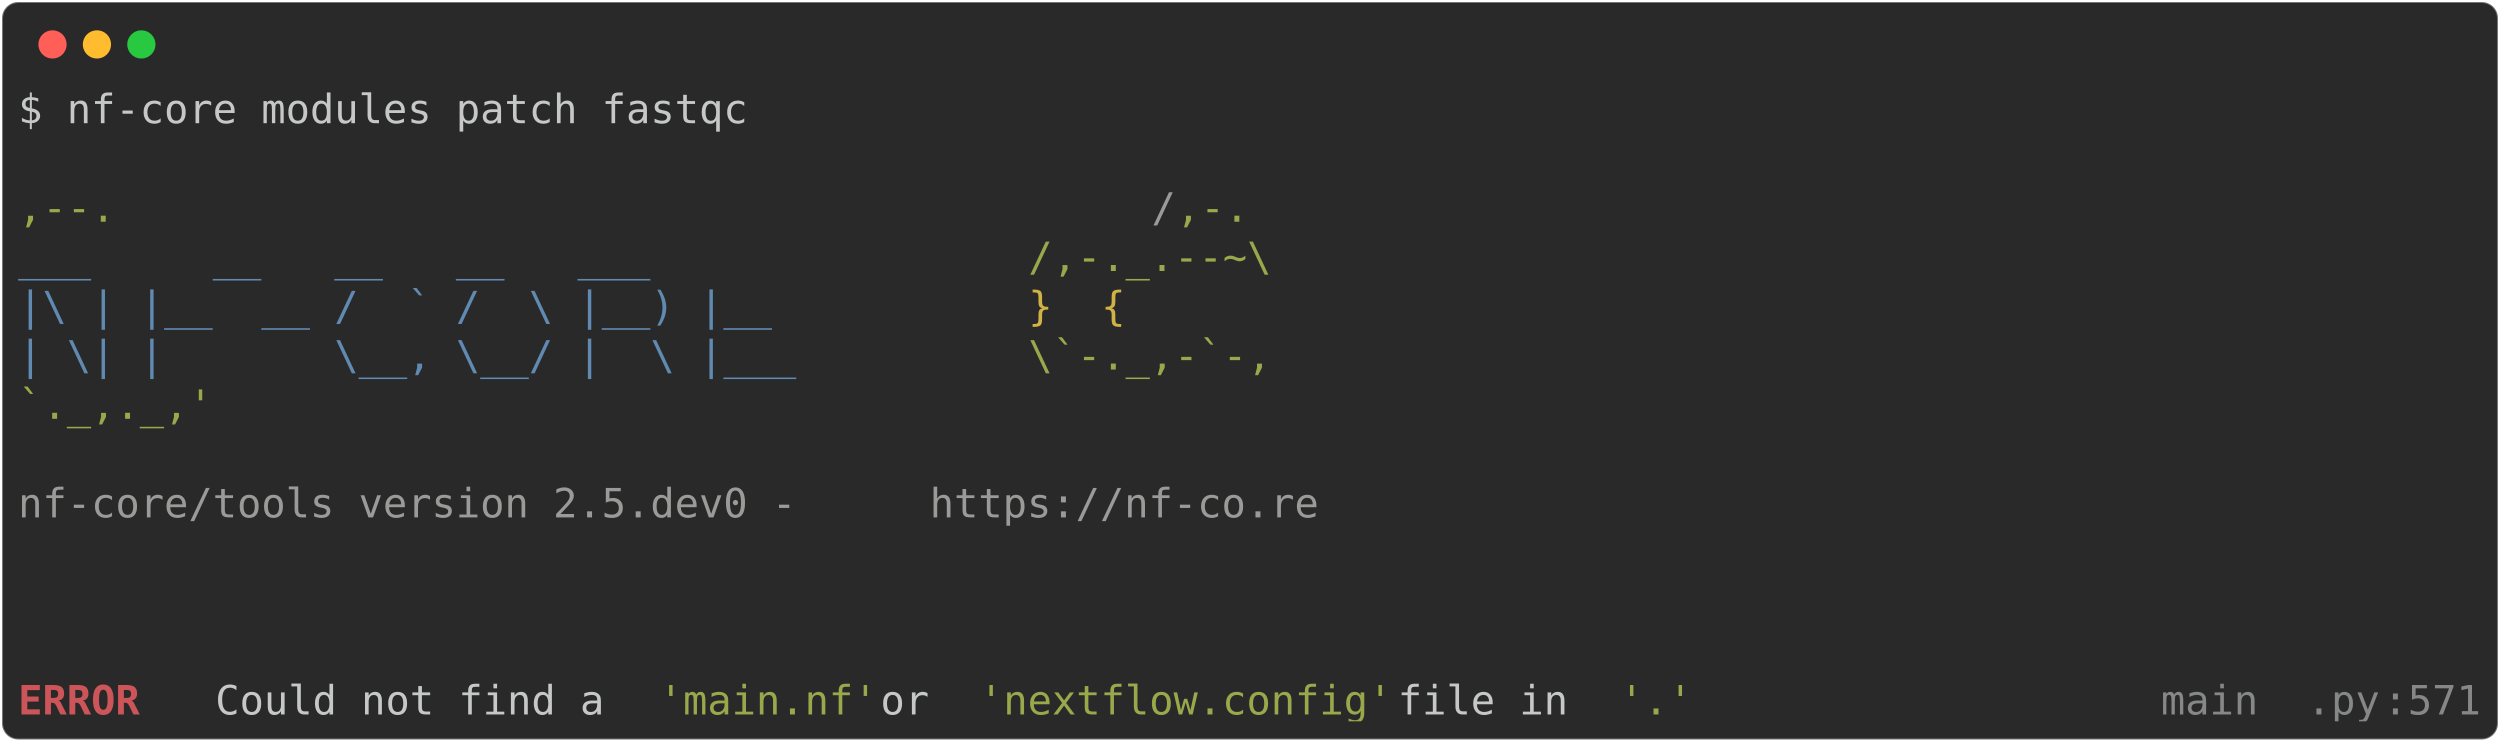
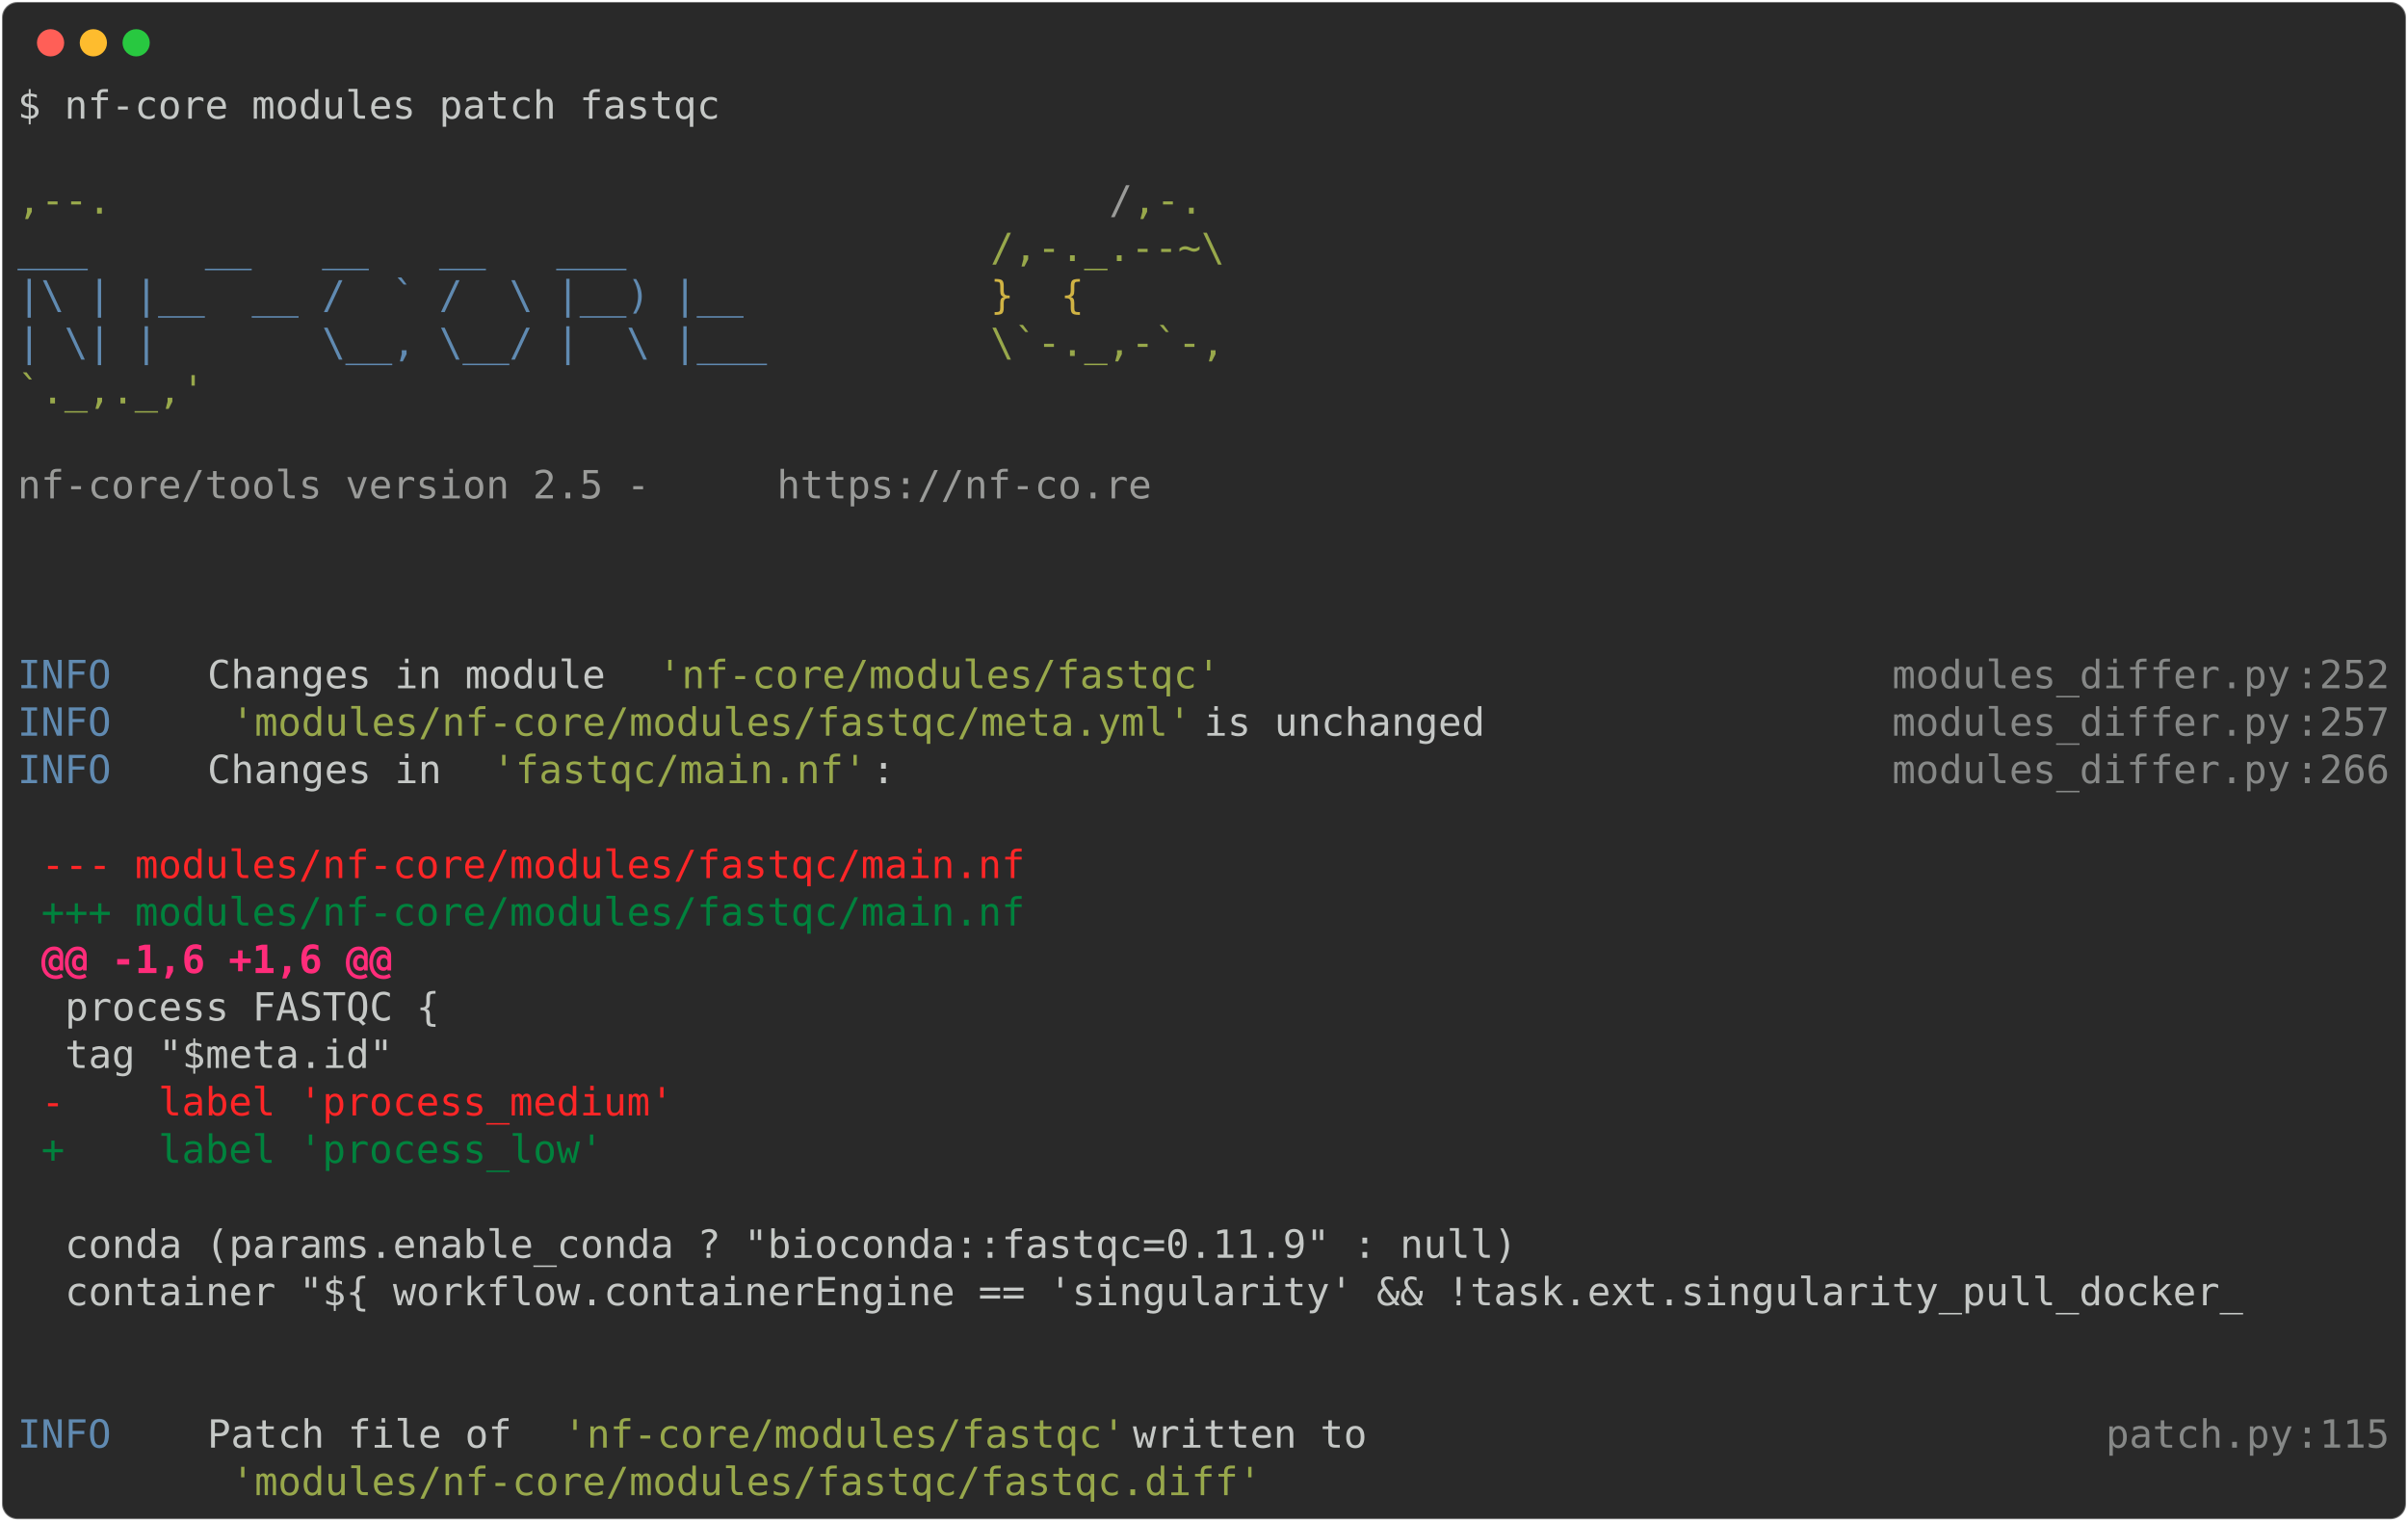
- <svg xmlns="http://www.w3.org/2000/svg" class="rich-terminal" viewBox="0 0 1238 367.2">
+ <svg xmlns="http://www.w3.org/2000/svg" class="rich-terminal" viewBox="0 0 1238 782.0">
  <style>

    @font-face {
        font-family: "Fira Code";
        src: local("FiraCode-Regular"),
                url("https://cdnjs.cloudflare.com/ajax/libs/firacode/6.2.0/woff2/FiraCode-Regular.woff2") format("woff2"),
                url("https://cdnjs.cloudflare.com/ajax/libs/firacode/6.2.0/woff/FiraCode-Regular.woff") format("woff");
        font-style: normal;
        font-weight: 400;
    }
    @font-face {
        font-family: "Fira Code";
        src: local("FiraCode-Bold"),
                url("https://cdnjs.cloudflare.com/ajax/libs/firacode/6.2.0/woff2/FiraCode-Bold.woff2") format("woff2"),
                url("https://cdnjs.cloudflare.com/ajax/libs/firacode/6.2.0/woff/FiraCode-Bold.woff") format("woff");
        font-style: bold;
        font-weight: 700;
    }

-     .terminal-3042142532-matrix {
+     .terminal-1724825069-matrix {
        font-family: Fira Code, monospace;
        font-size: 20px;
        line-height: 24.4px;
        font-variant-east-asian: full-width;
    }

-     .terminal-3042142532-title {
+     .terminal-1724825069-title {
        font-size: 18px;
        font-weight: bold;
        font-family: arial;
    }

-     .terminal-3042142532-r1 { fill: #c5c8c6 }
- .terminal-3042142532-r2 { fill: #98a84b }
- .terminal-3042142532-r3 { fill: #9a9b99 }
- .terminal-3042142532-r4 { fill: #608ab1 }
- .terminal-3042142532-r5 { fill: #d0b344 }
- .terminal-3042142532-r6 { fill: #cc555a;font-weight: bold }
- .terminal-3042142532-r7 { fill: #868887 }
+     .terminal-1724825069-r1 { fill: #c5c8c6 }
+ .terminal-1724825069-r2 { fill: #98a84b }
+ .terminal-1724825069-r3 { fill: #9a9b99 }
+ .terminal-1724825069-r4 { fill: #608ab1 }
+ .terminal-1724825069-r5 { fill: #d0b344 }
+ .terminal-1724825069-r6 { fill: #868887 }
+ .terminal-1724825069-r7 { fill: #ff2627 }
+ .terminal-1724825069-r8 { fill: #00823d }
+ .terminal-1724825069-r9 { fill: #ff2c7a;font-weight: bold }
    </style>
  <defs>
-     <clipPath id="terminal-3042142532-clip-terminal">
-       <rect x="0" y="0" width="1219.0" height="316.2" />
-     </clipPath>
-     <clipPath id="terminal-3042142532-line-0">
+     <clipPath id="terminal-1724825069-clip-terminal">
+       <rect x="0" y="0" width="1219.0" height="731.0" />
+     </clipPath>
+     <clipPath id="terminal-1724825069-line-0">
      <rect x="0" y="1.5" width="1220" height="24.65" />
    </clipPath>
-     <clipPath id="terminal-3042142532-line-1">
+     <clipPath id="terminal-1724825069-line-1">
      <rect x="0" y="25.9" width="1220" height="24.65" />
    </clipPath>
-     <clipPath id="terminal-3042142532-line-2">
+     <clipPath id="terminal-1724825069-line-2">
      <rect x="0" y="50.3" width="1220" height="24.65" />
    </clipPath>
-     <clipPath id="terminal-3042142532-line-3">
+     <clipPath id="terminal-1724825069-line-3">
      <rect x="0" y="74.7" width="1220" height="24.65" />
    </clipPath>
-     <clipPath id="terminal-3042142532-line-4">
+     <clipPath id="terminal-1724825069-line-4">
      <rect x="0" y="99.1" width="1220" height="24.65" />
    </clipPath>
-     <clipPath id="terminal-3042142532-line-5">
+     <clipPath id="terminal-1724825069-line-5">
      <rect x="0" y="123.5" width="1220" height="24.65" />
    </clipPath>
-     <clipPath id="terminal-3042142532-line-6">
+     <clipPath id="terminal-1724825069-line-6">
      <rect x="0" y="147.9" width="1220" height="24.65" />
    </clipPath>
-     <clipPath id="terminal-3042142532-line-7">
+     <clipPath id="terminal-1724825069-line-7">
      <rect x="0" y="172.3" width="1220" height="24.65" />
    </clipPath>
-     <clipPath id="terminal-3042142532-line-8">
+     <clipPath id="terminal-1724825069-line-8">
      <rect x="0" y="196.7" width="1220" height="24.65" />
    </clipPath>
-     <clipPath id="terminal-3042142532-line-9">
+     <clipPath id="terminal-1724825069-line-9">
      <rect x="0" y="221.1" width="1220" height="24.65" />
    </clipPath>
-     <clipPath id="terminal-3042142532-line-10">
+     <clipPath id="terminal-1724825069-line-10">
      <rect x="0" y="245.5" width="1220" height="24.65" />
    </clipPath>
-     <clipPath id="terminal-3042142532-line-11">
+     <clipPath id="terminal-1724825069-line-11">
      <rect x="0" y="269.9" width="1220" height="24.65" />
    </clipPath>
+     <clipPath id="terminal-1724825069-line-12">
+       <rect x="0" y="294.3" width="1220" height="24.65" />
+     </clipPath>
+     <clipPath id="terminal-1724825069-line-13">
+       <rect x="0" y="318.7" width="1220" height="24.65" />
+     </clipPath>
+     <clipPath id="terminal-1724825069-line-14">
+       <rect x="0" y="343.1" width="1220" height="24.65" />
+     </clipPath>
+     <clipPath id="terminal-1724825069-line-15">
+       <rect x="0" y="367.5" width="1220" height="24.65" />
+     </clipPath>
+     <clipPath id="terminal-1724825069-line-16">
+       <rect x="0" y="391.9" width="1220" height="24.65" />
+     </clipPath>
+     <clipPath id="terminal-1724825069-line-17">
+       <rect x="0" y="416.3" width="1220" height="24.65" />
+     </clipPath>
+     <clipPath id="terminal-1724825069-line-18">
+       <rect x="0" y="440.7" width="1220" height="24.65" />
+     </clipPath>
+     <clipPath id="terminal-1724825069-line-19">
+       <rect x="0" y="465.1" width="1220" height="24.65" />
+     </clipPath>
+     <clipPath id="terminal-1724825069-line-20">
+       <rect x="0" y="489.5" width="1220" height="24.65" />
+     </clipPath>
+     <clipPath id="terminal-1724825069-line-21">
+       <rect x="0" y="513.9" width="1220" height="24.65" />
+     </clipPath>
+     <clipPath id="terminal-1724825069-line-22">
+       <rect x="0" y="538.3" width="1220" height="24.65" />
+     </clipPath>
+     <clipPath id="terminal-1724825069-line-23">
+       <rect x="0" y="562.7" width="1220" height="24.65" />
+     </clipPath>
+     <clipPath id="terminal-1724825069-line-24">
+       <rect x="0" y="587.1" width="1220" height="24.65" />
+     </clipPath>
+     <clipPath id="terminal-1724825069-line-25">
+       <rect x="0" y="611.5" width="1220" height="24.65" />
+     </clipPath>
+     <clipPath id="terminal-1724825069-line-26">
+       <rect x="0" y="635.9" width="1220" height="24.65" />
+     </clipPath>
+     <clipPath id="terminal-1724825069-line-27">
+       <rect x="0" y="660.3" width="1220" height="24.65" />
+     </clipPath>
+     <clipPath id="terminal-1724825069-line-28">
+       <rect x="0" y="684.7" width="1220" height="24.65" />
+     </clipPath>
  </defs>
-   <rect fill="#292929" stroke="rgba(255,255,255,0.35)" stroke-width="1" x="1" y="1" width="1236" height="365.2" rx="8" />
+   <rect fill="#292929" stroke="rgba(255,255,255,0.35)" stroke-width="1" x="1" y="1" width="1236" height="780" rx="8" />
  <g transform="translate(26,22)">
    <circle cx="0" cy="0" r="7" fill="#ff5f57" />
    <circle cx="22" cy="0" r="7" fill="#febc2e" />
    <circle cx="44" cy="0" r="7" fill="#28c840" />
  </g>
-   <g transform="translate(9, 41)" clip-path="url(#terminal-3042142532-clip-terminal)">
-     <g class="terminal-3042142532-matrix">
-       <text class="terminal-3042142532-r1" x="0" y="20" textLength="366" clip-path="url(#terminal-3042142532-line-0)">$ nf-core modules patch fastqc</text>
-       <text class="terminal-3042142532-r1" x="1220" y="20" textLength="12.2" clip-path="url(#terminal-3042142532-line-0)">
- </text>
-       <text class="terminal-3042142532-r1" x="1220" y="44.4" textLength="12.2" clip-path="url(#terminal-3042142532-line-1)">
- </text>
-       <text class="terminal-3042142532-r2" x="0" y="68.8" textLength="561.2" clip-path="url(#terminal-3042142532-line-2)">                                          ,--.</text>
-       <text class="terminal-3042142532-r3" x="561.2" y="68.8" textLength="12.2" clip-path="url(#terminal-3042142532-line-2)">/</text>
-       <text class="terminal-3042142532-r2" x="573.4" y="68.8" textLength="36.6" clip-path="url(#terminal-3042142532-line-2)">,-.</text>
-       <text class="terminal-3042142532-r1" x="1220" y="68.8" textLength="12.2" clip-path="url(#terminal-3042142532-line-2)">
- </text>
-       <text class="terminal-3042142532-r4" x="0" y="93.2" textLength="500.2" clip-path="url(#terminal-3042142532-line-3)">          ___     __   __   __   ___     </text>
-       <text class="terminal-3042142532-r2" x="500.2" y="93.2" textLength="122" clip-path="url(#terminal-3042142532-line-3)">/,-._.--~\</text>
-       <text class="terminal-3042142532-r1" x="1220" y="93.2" textLength="12.2" clip-path="url(#terminal-3042142532-line-3)">
- </text>
-       <text class="terminal-3042142532-r4" x="0" y="117.6" textLength="500.2" clip-path="url(#terminal-3042142532-line-4)">    |\ | |__  __ /  ` /  \ |__) |__      </text>
-       <text class="terminal-3042142532-r5" x="500.2" y="117.6" textLength="85.4" clip-path="url(#terminal-3042142532-line-4)">   }  {</text>
-       <text class="terminal-3042142532-r1" x="1220" y="117.6" textLength="12.2" clip-path="url(#terminal-3042142532-line-4)">
- </text>
-       <text class="terminal-3042142532-r4" x="0" y="142" textLength="500.2" clip-path="url(#terminal-3042142532-line-5)">    | \| |       \__, \__/ |  \ |___     </text>
-       <text class="terminal-3042142532-r2" x="500.2" y="142" textLength="122" clip-path="url(#terminal-3042142532-line-5)">\`-._,-`-,</text>
-       <text class="terminal-3042142532-r1" x="1220" y="142" textLength="12.2" clip-path="url(#terminal-3042142532-line-5)">
- </text>
-       <text class="terminal-3042142532-r2" x="0" y="166.4" textLength="610" clip-path="url(#terminal-3042142532-line-6)">                                          `._,._,'</text>
-       <text class="terminal-3042142532-r1" x="1220" y="166.4" textLength="12.2" clip-path="url(#terminal-3042142532-line-6)">
- </text>
-       <text class="terminal-3042142532-r1" x="1220" y="190.8" textLength="12.2" clip-path="url(#terminal-3042142532-line-7)">
- </text>
-       <text class="terminal-3042142532-r3" x="0" y="215.2" textLength="451.4" clip-path="url(#terminal-3042142532-line-8)">    nf-core/tools version 2.5.dev0 - </text>
-       <text class="terminal-3042142532-r3" x="451.4" y="215.2" textLength="195.2" clip-path="url(#terminal-3042142532-line-8)">https://nf-co.re</text>
-       <text class="terminal-3042142532-r1" x="1220" y="215.2" textLength="12.2" clip-path="url(#terminal-3042142532-line-8)">
- </text>
-       <text class="terminal-3042142532-r1" x="1220" y="239.6" textLength="12.2" clip-path="url(#terminal-3042142532-line-9)">
- </text>
-       <text class="terminal-3042142532-r1" x="1220" y="264" textLength="12.2" clip-path="url(#terminal-3042142532-line-10)">
- </text>
-       <text class="terminal-3042142532-r1" x="1220" y="288.4" textLength="12.2" clip-path="url(#terminal-3042142532-line-11)">
- </text>
-       <text class="terminal-3042142532-r6" x="0" y="312.8" textLength="97.6" clip-path="url(#terminal-3042142532-line-12)">ERROR   </text>
-       <text class="terminal-3042142532-r1" x="97.6" y="312.8" textLength="219.6" clip-path="url(#terminal-3042142532-line-12)"> Could not find a </text>
-       <text class="terminal-3042142532-r2" x="317.2" y="312.8" textLength="109.8" clip-path="url(#terminal-3042142532-line-12)">'main.nf'</text>
-       <text class="terminal-3042142532-r1" x="427" y="312.8" textLength="48.8" clip-path="url(#terminal-3042142532-line-12)"> or </text>
-       <text class="terminal-3042142532-r2" x="475.8" y="312.8" textLength="207.4" clip-path="url(#terminal-3042142532-line-12)">'nextflow.config'</text>
-       <text class="terminal-3042142532-r1" x="683.2" y="312.8" textLength="109.8" clip-path="url(#terminal-3042142532-line-12)"> file in </text>
-       <text class="terminal-3042142532-r2" x="793" y="312.8" textLength="36.6" clip-path="url(#terminal-3042142532-line-12)">'.'</text>
-       <text class="terminal-3042142532-r7" x="1037" y="312.8" textLength="134.2" clip-path="url(#terminal-3042142532-line-12)">__main__.py</text>
-       <text class="terminal-3042142532-r7" x="1171.2" y="312.8" textLength="12.2" clip-path="url(#terminal-3042142532-line-12)">:</text>
-       <text class="terminal-3042142532-r7" x="1183.4" y="312.8" textLength="36.6" clip-path="url(#terminal-3042142532-line-12)">571</text>
-       <text class="terminal-3042142532-r1" x="1220" y="312.8" textLength="12.2" clip-path="url(#terminal-3042142532-line-12)">
+   <g transform="translate(9, 41)" clip-path="url(#terminal-1724825069-clip-terminal)">
+     <g class="terminal-1724825069-matrix">
+       <text class="terminal-1724825069-r1" x="0" y="20" textLength="366" clip-path="url(#terminal-1724825069-line-0)">$ nf-core modules patch fastqc</text>
+       <text class="terminal-1724825069-r1" x="1220" y="20" textLength="12.2" clip-path="url(#terminal-1724825069-line-0)">
+ </text>
+       <text class="terminal-1724825069-r1" x="1220" y="44.4" textLength="12.2" clip-path="url(#terminal-1724825069-line-1)">
+ </text>
+       <text class="terminal-1724825069-r2" x="0" y="68.8" textLength="561.2" clip-path="url(#terminal-1724825069-line-2)">                                          ,--.</text>
+       <text class="terminal-1724825069-r3" x="561.2" y="68.8" textLength="12.2" clip-path="url(#terminal-1724825069-line-2)">/</text>
+       <text class="terminal-1724825069-r2" x="573.4" y="68.8" textLength="36.6" clip-path="url(#terminal-1724825069-line-2)">,-.</text>
+       <text class="terminal-1724825069-r1" x="1220" y="68.8" textLength="12.2" clip-path="url(#terminal-1724825069-line-2)">
+ </text>
+       <text class="terminal-1724825069-r4" x="0" y="93.2" textLength="500.2" clip-path="url(#terminal-1724825069-line-3)">          ___     __   __   __   ___     </text>
+       <text class="terminal-1724825069-r2" x="500.2" y="93.2" textLength="122" clip-path="url(#terminal-1724825069-line-3)">/,-._.--~\</text>
+       <text class="terminal-1724825069-r1" x="1220" y="93.2" textLength="12.2" clip-path="url(#terminal-1724825069-line-3)">
+ </text>
+       <text class="terminal-1724825069-r4" x="0" y="117.6" textLength="500.2" clip-path="url(#terminal-1724825069-line-4)">    |\ | |__  __ /  ` /  \ |__) |__      </text>
+       <text class="terminal-1724825069-r5" x="500.2" y="117.6" textLength="85.4" clip-path="url(#terminal-1724825069-line-4)">   }  {</text>
+       <text class="terminal-1724825069-r1" x="1220" y="117.6" textLength="12.2" clip-path="url(#terminal-1724825069-line-4)">
+ </text>
+       <text class="terminal-1724825069-r4" x="0" y="142" textLength="500.2" clip-path="url(#terminal-1724825069-line-5)">    | \| |       \__, \__/ |  \ |___     </text>
+       <text class="terminal-1724825069-r2" x="500.2" y="142" textLength="122" clip-path="url(#terminal-1724825069-line-5)">\`-._,-`-,</text>
+       <text class="terminal-1724825069-r1" x="1220" y="142" textLength="12.2" clip-path="url(#terminal-1724825069-line-5)">
+ </text>
+       <text class="terminal-1724825069-r2" x="0" y="166.4" textLength="610" clip-path="url(#terminal-1724825069-line-6)">                                          `._,._,'</text>
+       <text class="terminal-1724825069-r1" x="1220" y="166.4" textLength="12.2" clip-path="url(#terminal-1724825069-line-6)">
+ </text>
+       <text class="terminal-1724825069-r1" x="1220" y="190.8" textLength="12.2" clip-path="url(#terminal-1724825069-line-7)">
+ </text>
+       <text class="terminal-1724825069-r3" x="0" y="215.2" textLength="390.4" clip-path="url(#terminal-1724825069-line-8)">    nf-core/tools version 2.5 - </text>
+       <text class="terminal-1724825069-r3" x="390.4" y="215.2" textLength="195.2" clip-path="url(#terminal-1724825069-line-8)">https://nf-co.re</text>
+       <text class="terminal-1724825069-r1" x="1220" y="215.2" textLength="12.2" clip-path="url(#terminal-1724825069-line-8)">
+ </text>
+       <text class="terminal-1724825069-r1" x="1220" y="239.6" textLength="12.2" clip-path="url(#terminal-1724825069-line-9)">
+ </text>
+       <text class="terminal-1724825069-r1" x="1220" y="264" textLength="12.2" clip-path="url(#terminal-1724825069-line-10)">
+ </text>
+       <text class="terminal-1724825069-r1" x="1220" y="288.4" textLength="12.2" clip-path="url(#terminal-1724825069-line-11)">
+ </text>
+       <text class="terminal-1724825069-r4" x="0" y="312.8" textLength="97.6" clip-path="url(#terminal-1724825069-line-12)">INFO    </text>
+       <text class="terminal-1724825069-r1" x="97.6" y="312.8" textLength="231.8" clip-path="url(#terminal-1724825069-line-12)"> Changes in module </text>
+       <text class="terminal-1724825069-r2" x="329.4" y="312.8" textLength="292.8" clip-path="url(#terminal-1724825069-line-12)">'nf-core/modules/fastqc'</text>
+       <text class="terminal-1724825069-r6" x="963.8" y="312.8" textLength="207.4" clip-path="url(#terminal-1724825069-line-12)">modules_differ.py</text>
+       <text class="terminal-1724825069-r6" x="1171.2" y="312.8" textLength="12.2" clip-path="url(#terminal-1724825069-line-12)">:</text>
+       <text class="terminal-1724825069-r6" x="1183.4" y="312.8" textLength="36.6" clip-path="url(#terminal-1724825069-line-12)">252</text>
+       <text class="terminal-1724825069-r1" x="1220" y="312.8" textLength="12.2" clip-path="url(#terminal-1724825069-line-12)">
+ </text>
+       <text class="terminal-1724825069-r4" x="0" y="337.2" textLength="97.6" clip-path="url(#terminal-1724825069-line-13)">INFO    </text>
+       <text class="terminal-1724825069-r2" x="109.8" y="337.2" textLength="500.2" clip-path="url(#terminal-1724825069-line-13)">'modules/nf-core/modules/fastqc/meta.yml'</text>
+       <text class="terminal-1724825069-r1" x="610" y="337.2" textLength="353.8" clip-path="url(#terminal-1724825069-line-13)"> is unchanged                </text>
+       <text class="terminal-1724825069-r6" x="963.8" y="337.2" textLength="207.4" clip-path="url(#terminal-1724825069-line-13)">modules_differ.py</text>
+       <text class="terminal-1724825069-r6" x="1171.2" y="337.2" textLength="12.2" clip-path="url(#terminal-1724825069-line-13)">:</text>
+       <text class="terminal-1724825069-r6" x="1183.4" y="337.2" textLength="36.6" clip-path="url(#terminal-1724825069-line-13)">257</text>
+       <text class="terminal-1724825069-r1" x="1220" y="337.2" textLength="12.2" clip-path="url(#terminal-1724825069-line-13)">
+ </text>
+       <text class="terminal-1724825069-r4" x="0" y="361.6" textLength="97.6" clip-path="url(#terminal-1724825069-line-14)">INFO    </text>
+       <text class="terminal-1724825069-r1" x="97.6" y="361.6" textLength="146.4" clip-path="url(#terminal-1724825069-line-14)"> Changes in </text>
+       <text class="terminal-1724825069-r2" x="244" y="361.6" textLength="195.2" clip-path="url(#terminal-1724825069-line-14)">'fastqc/main.nf'</text>
+       <text class="terminal-1724825069-r1" x="439.2" y="361.6" textLength="524.6" clip-path="url(#terminal-1724825069-line-14)">:                                          </text>
+       <text class="terminal-1724825069-r6" x="963.8" y="361.6" textLength="207.4" clip-path="url(#terminal-1724825069-line-14)">modules_differ.py</text>
+       <text class="terminal-1724825069-r6" x="1171.2" y="361.6" textLength="12.2" clip-path="url(#terminal-1724825069-line-14)">:</text>
+       <text class="terminal-1724825069-r6" x="1183.4" y="361.6" textLength="36.6" clip-path="url(#terminal-1724825069-line-14)">266</text>
+       <text class="terminal-1724825069-r1" x="1220" y="361.6" textLength="12.2" clip-path="url(#terminal-1724825069-line-14)">
+ </text>
+       <text class="terminal-1724825069-r1" x="1220" y="386" textLength="12.2" clip-path="url(#terminal-1724825069-line-15)">
+ </text>
+       <text class="terminal-1724825069-r7" x="12.2" y="410.4" textLength="512.4" clip-path="url(#terminal-1724825069-line-16)">--- modules/nf-core/modules/fastqc/main.nf</text>
+       <text class="terminal-1724825069-r1" x="1220" y="410.4" textLength="12.2" clip-path="url(#terminal-1724825069-line-16)">
+ </text>
+       <text class="terminal-1724825069-r8" x="12.2" y="434.8" textLength="512.4" clip-path="url(#terminal-1724825069-line-17)">+++ modules/nf-core/modules/fastqc/main.nf</text>
+       <text class="terminal-1724825069-r1" x="1220" y="434.8" textLength="12.2" clip-path="url(#terminal-1724825069-line-17)">
+ </text>
+       <text class="terminal-1724825069-r9" x="12.2" y="459.2" textLength="183" clip-path="url(#terminal-1724825069-line-18)">@@ -1,6 +1,6 @@</text>
+       <text class="terminal-1724825069-r1" x="1220" y="459.2" textLength="12.2" clip-path="url(#terminal-1724825069-line-18)">
+ </text>
+       <text class="terminal-1724825069-r1" x="24.4" y="483.6" textLength="1195.6" clip-path="url(#terminal-1724825069-line-19)">process FASTQC {                                                                                  </text>
+       <text class="terminal-1724825069-r1" x="1220" y="483.6" textLength="12.2" clip-path="url(#terminal-1724825069-line-19)">
+ </text>
+       <text class="terminal-1724825069-r1" x="24.4" y="508" textLength="1195.6" clip-path="url(#terminal-1724825069-line-20)">    tag "$meta.id"                                                                                </text>
+       <text class="terminal-1724825069-r1" x="1220" y="508" textLength="12.2" clip-path="url(#terminal-1724825069-line-20)">
+ </text>
+       <text class="terminal-1724825069-r7" x="12.2" y="532.4" textLength="329.4" clip-path="url(#terminal-1724825069-line-21)">-    label 'process_medium'</text>
+       <text class="terminal-1724825069-r1" x="1220" y="532.4" textLength="12.2" clip-path="url(#terminal-1724825069-line-21)">
+ </text>
+       <text class="terminal-1724825069-r8" x="12.2" y="556.8" textLength="292.8" clip-path="url(#terminal-1724825069-line-22)">+    label 'process_low'</text>
+       <text class="terminal-1724825069-r1" x="1220" y="556.8" textLength="12.2" clip-path="url(#terminal-1724825069-line-22)">
+ </text>
+       <text class="terminal-1724825069-r1" x="1220" y="581.2" textLength="12.2" clip-path="url(#terminal-1724825069-line-23)">
+ </text>
+       <text class="terminal-1724825069-r1" x="24.4" y="605.6" textLength="1195.6" clip-path="url(#terminal-1724825069-line-24)">    conda (params.enable_conda ? "bioconda::fastqc=0.11.9" : null)                                </text>
+       <text class="terminal-1724825069-r1" x="1220" y="605.6" textLength="12.2" clip-path="url(#terminal-1724825069-line-24)">
+ </text>
+       <text class="terminal-1724825069-r1" x="24.4" y="630" textLength="1195.6" clip-path="url(#terminal-1724825069-line-25)">    container "${ workflow.containerEngine == 'singularity' &amp;&amp; !task.ext.singularity_pull_docker_ </text>
+       <text class="terminal-1724825069-r1" x="1220" y="630" textLength="12.2" clip-path="url(#terminal-1724825069-line-25)">
+ </text>
+       <text class="terminal-1724825069-r1" x="1220" y="654.4" textLength="12.2" clip-path="url(#terminal-1724825069-line-26)">
+ </text>
+       <text class="terminal-1724825069-r1" x="1220" y="678.8" textLength="12.2" clip-path="url(#terminal-1724825069-line-27)">
+ </text>
+       <text class="terminal-1724825069-r4" x="0" y="703.2" textLength="97.6" clip-path="url(#terminal-1724825069-line-28)">INFO    </text>
+       <text class="terminal-1724825069-r1" x="97.6" y="703.2" textLength="183" clip-path="url(#terminal-1724825069-line-28)"> Patch file of </text>
+       <text class="terminal-1724825069-r2" x="280.6" y="703.2" textLength="292.8" clip-path="url(#terminal-1724825069-line-28)">'nf-core/modules/fastqc'</text>
+       <text class="terminal-1724825069-r1" x="573.4" y="703.2" textLength="500.2" clip-path="url(#terminal-1724825069-line-28)"> written to                              </text>
+       <text class="terminal-1724825069-r6" x="1073.6" y="703.2" textLength="97.6" clip-path="url(#terminal-1724825069-line-28)">patch.py</text>
+       <text class="terminal-1724825069-r6" x="1171.2" y="703.2" textLength="12.2" clip-path="url(#terminal-1724825069-line-28)">:</text>
+       <text class="terminal-1724825069-r6" x="1183.4" y="703.2" textLength="36.6" clip-path="url(#terminal-1724825069-line-28)">115</text>
+       <text class="terminal-1724825069-r1" x="1220" y="703.2" textLength="12.2" clip-path="url(#terminal-1724825069-line-28)">
+ </text>
+       <text class="terminal-1724825069-r2" x="109.8" y="727.6" textLength="536.8" clip-path="url(#terminal-1724825069-line-29)">'modules/nf-core/modules/fastqc/fastqc.diff'</text>
+       <text class="terminal-1724825069-r1" x="1220" y="727.6" textLength="12.2" clip-path="url(#terminal-1724825069-line-29)">
</text>
    </g>
  </g>
</svg>
